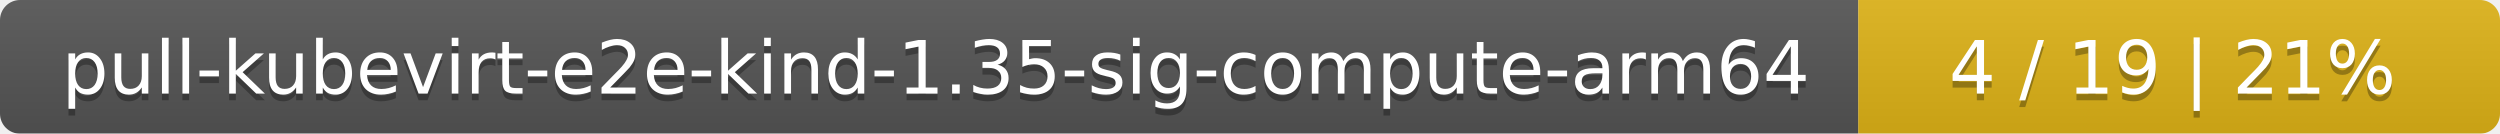
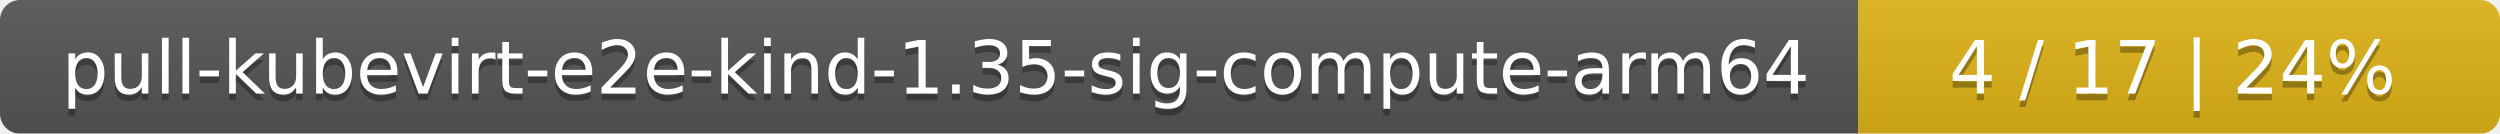
<svg xmlns="http://www.w3.org/2000/svg" width="374" height="20">
  <linearGradient id="smooth" x2="0" y2="100%">
    <stop offset="0" stop-color="#bbb" stop-opacity=".1" />
    <stop offset="1" stop-opacity=".1" />
  </linearGradient>
  <mask id="round">
    <rect width="374" height="20" rx="3" fill="#fff" />
  </mask>
  <g mask="url(#round)">
    <rect width="278" height="20" fill="#555" />
    <rect x="278" width="96" height="20" fill="#dfb317" />
    <rect width="374" height="20" fill="url(#smooth)" />
  </g>
  <g fill="#fff" text-anchor="middle" font-family="DejaVu Sans,Verdana,Geneva,sans-serif" font-size="11">
    <text x="140" y="15" fill="#010101" fill-opacity=".3">pull-kubevirt-e2e-kind-1.35-sig-compute-arm64</text>
    <text x="140" y="14">pull-kubevirt-e2e-kind-1.35-sig-compute-arm64</text>
-     <text x="325" y="15" fill="#010101" fill-opacity=".3">4 / 19    |    21%</text>
-     <text x="325" y="14">4 / 19    |    21%</text>
+     <text x="325" y="15" fill="#010101" fill-opacity=".3">4 / 17    |    24%</text>
+     <text x="325" y="14">4 / 17    |    24%</text>
  </g>
</svg>
